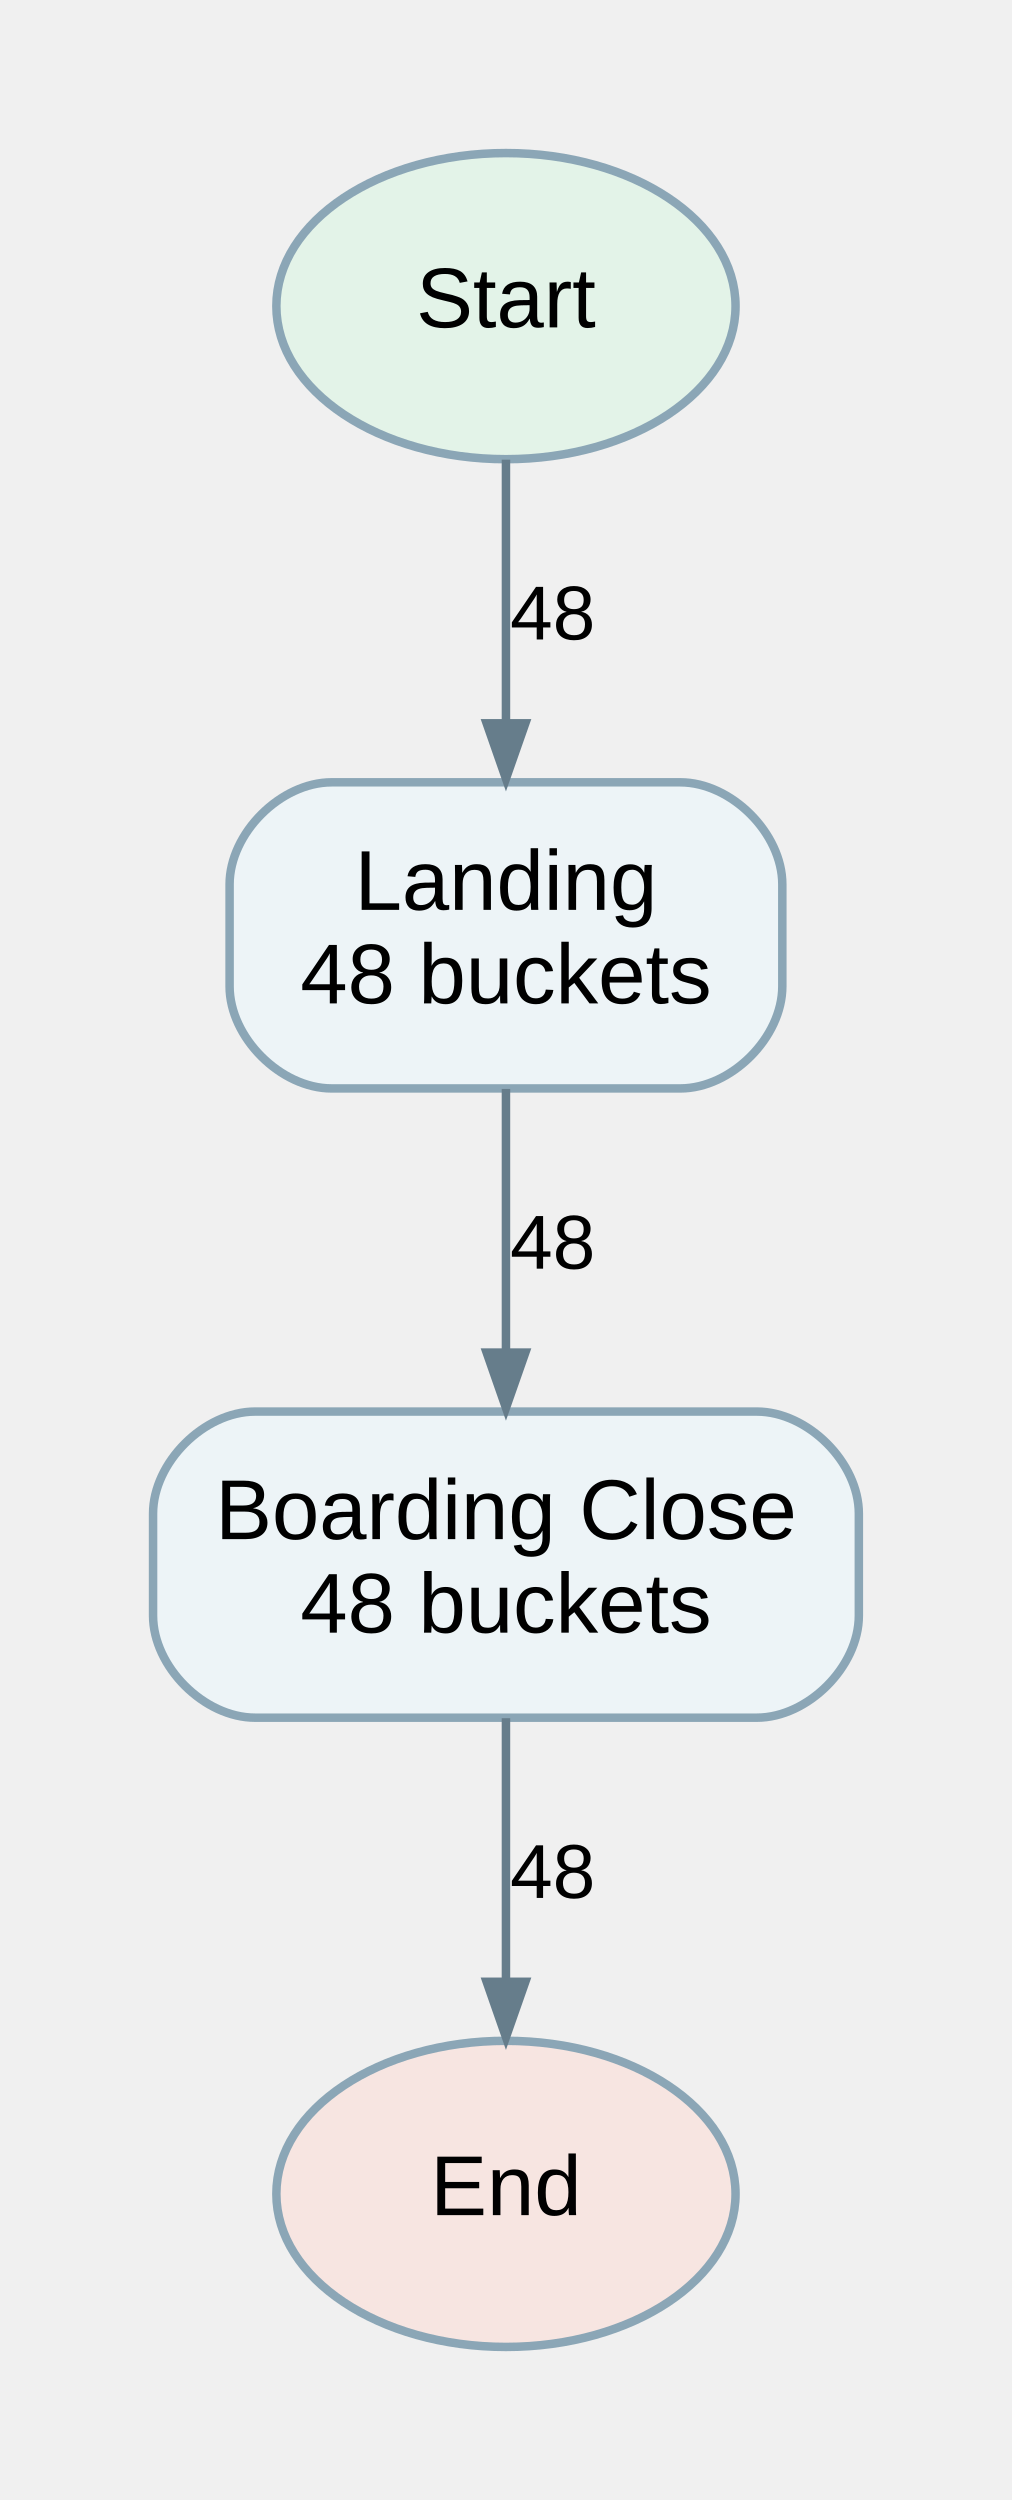
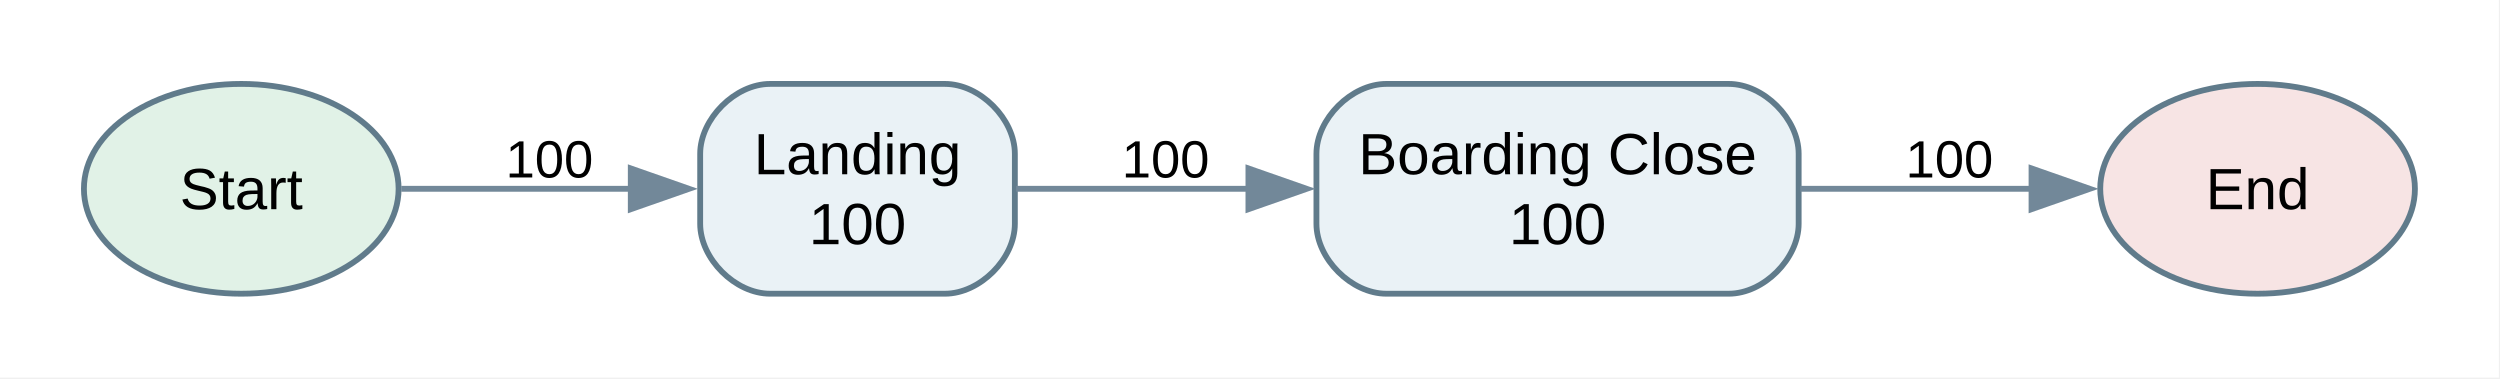
- <svg xmlns="http://www.w3.org/2000/svg" width="119pt" height="294pt" viewBox="0.00 0.00 119.00 294.00">
-   <g id="graph0" class="graph" transform="scale(1 1) rotate(0) translate(18 276)">
+ <svg xmlns="http://www.w3.org/2000/svg" width="429pt" height="65pt" viewBox="0.00 0.00 429.00 65.00">
+   <g id="graph0" class="graph" transform="scale(1 1) rotate(0) translate(14.4 50.4)">
+     <polygon fill="white" stroke="none" points="-14.4,14.4 -14.4,-50.4 414.4,-50.4 414.4,14.4 -14.4,14.4" />
    <g id="node1" class="node">
-       <ellipse fill="#e3f3e8" stroke="#8ba6b6" cx="41.5" cy="-240" rx="27" ry="18" />
-       <text text-anchor="middle" x="41.5" y="-237.5" font-family="Arial" font-size="10.00">Start</text>
+       <ellipse fill="#e1f2e7" stroke="#607b8b" cx="27" cy="-18" rx="27" ry="18" />
+       <text xml:space="preserve" text-anchor="middle" x="27" y="-14.5" font-family="Arial" font-size="10.00">Start</text>
+     </g>
+     <g id="node4" class="node">
+       <path fill="#eaf2f6" stroke="#607b8b" d="M147.75,-36C147.75,-36 117.75,-36 117.75,-36 111.75,-36 105.75,-30 105.75,-24 105.75,-24 105.75,-12 105.75,-12 105.75,-6 111.75,0 117.75,0 117.75,0 147.75,0 147.75,0 153.75,0 159.75,-6 159.75,-12 159.75,-12 159.75,-24 159.75,-24 159.75,-30 153.75,-36 147.75,-36" />
+       <text xml:space="preserve" text-anchor="middle" x="132.75" y="-20.5" font-family="Arial" font-size="10.00">Landing</text>
+       <text xml:space="preserve" text-anchor="middle" x="132.75" y="-8.5" font-family="Arial" font-size="10.00">100</text>
+     </g>
+     <g id="edge3" class="edge">
+       <path fill="none" stroke="#728899" d="M54.45,-18C66.52,-18 81.04,-18 94.21,-18" />
+       <polygon fill="#728899" stroke="#728899" points="93.84,-21.5 103.84,-18 93.84,-14.5 93.84,-21.5" />
+       <text xml:space="preserve" text-anchor="middle" x="79.88" y="-19.95" font-family="Arial" font-size="9.00">100</text>
+     </g>
+     <g id="node2" class="node">
+       <ellipse fill="#f7e4e4" stroke="#607b8b" cx="373" cy="-18" rx="27" ry="18" />
+       <text xml:space="preserve" text-anchor="middle" x="373" y="-14.5" font-family="Arial" font-size="10.00">End</text>
    </g>
    <g id="node3" class="node">
-       <path fill="#edf4f7" stroke="#8ba6b6" d="M62,-184C62,-184 21,-184 21,-184 15,-184 9,-178 9,-172 9,-172 9,-160 9,-160 9,-154 15,-148 21,-148 21,-148 62,-148 62,-148 68,-148 74,-154 74,-160 74,-160 74,-172 74,-172 74,-178 68,-184 62,-184" />
-       <text text-anchor="middle" x="41.5" y="-169" font-family="Arial" font-size="10.00">Landing</text>
-       <text text-anchor="middle" x="41.5" y="-158" font-family="Arial" font-size="10.00">48 buckets</text>
+       <path fill="#eaf2f6" stroke="#607b8b" d="M282.25,-36C282.25,-36 223.5,-36 223.5,-36 217.5,-36 211.5,-30 211.5,-24 211.5,-24 211.5,-12 211.5,-12 211.5,-6 217.5,0 223.5,0 223.5,0 282.25,0 282.25,0 288.25,0 294.25,-6 294.25,-12 294.25,-12 294.25,-24 294.25,-24 294.25,-30 288.25,-36 282.25,-36" />
+       <text xml:space="preserve" text-anchor="middle" x="252.88" y="-20.5" font-family="Arial" font-size="10.00">Boarding Close</text>
+       <text xml:space="preserve" text-anchor="middle" x="252.88" y="-8.5" font-family="Arial" font-size="10.00">100</text>
    </g>
    <g id="edge1" class="edge">
-       <path fill="none" stroke="#667d8b" d="M41.5,-221.94C41.5,-212.75 41.5,-201.25 41.5,-191.16" />
-       <polygon fill="#667d8b" stroke="#667d8b" points="43.78,-190.94 41.5,-184.44 39.23,-190.94 43.78,-190.94" />
-       <text text-anchor="middle" x="47" y="-200.8" font-family="Arial" font-size="9.00">48</text>
-     </g>
-     <g id="node2" class="node">
-       <ellipse fill="#f7e5e1" stroke="#8ba6b6" cx="41.5" cy="-18" rx="27" ry="18" />
-       <text text-anchor="middle" x="41.5" y="-15.5" font-family="Arial" font-size="10.00">End</text>
-     </g>
-     <g id="node4" class="node">
-       <path fill="#edf4f7" stroke="#8ba6b6" d="M71,-110C71,-110 12,-110 12,-110 6,-110 0,-104 0,-98 0,-98 0,-86 0,-86 0,-80 6,-74 12,-74 12,-74 71,-74 71,-74 77,-74 83,-80 83,-86 83,-86 83,-98 83,-98 83,-104 77,-110 71,-110" />
-       <text text-anchor="middle" x="41.5" y="-95" font-family="Arial" font-size="10.00">Boarding Close</text>
-       <text text-anchor="middle" x="41.5" y="-84" font-family="Arial" font-size="10.00">48 buckets</text>
+       <path fill="none" stroke="#728899" d="M294.53,-18C307.51,-18 321.8,-18 334.54,-18" />
+       <polygon fill="#728899" stroke="#728899" points="334.21,-21.5 344.21,-18 334.21,-14.5 334.21,-21.5" />
+       <text xml:space="preserve" text-anchor="middle" x="320.12" y="-19.95" font-family="Arial" font-size="9.00">100</text>
    </g>
    <g id="edge2" class="edge">
-       <path fill="none" stroke="#667d8b" d="M41.5,-147.94C41.5,-138.75 41.5,-127.25 41.5,-117.16" />
-       <polygon fill="#667d8b" stroke="#667d8b" points="43.78,-116.94 41.5,-110.44 39.23,-116.94 43.78,-116.94" />
-       <text text-anchor="middle" x="47" y="-126.8" font-family="Arial" font-size="9.00">48</text>
-     </g>
-     <g id="edge3" class="edge">
-       <path fill="none" stroke="#667d8b" d="M41.5,-73.94C41.5,-64.75 41.5,-53.25 41.5,-43.16" />
-       <polygon fill="#667d8b" stroke="#667d8b" points="43.78,-42.94 41.5,-36.44 39.23,-42.94 43.78,-42.94" />
-       <text text-anchor="middle" x="47" y="-52.8" font-family="Arial" font-size="9.00">48</text>
+       <path fill="none" stroke="#728899" d="M159.97,-18C171.75,-18 186.1,-18 199.92,-18" />
+       <polygon fill="#728899" stroke="#728899" points="199.83,-21.5 209.83,-18 199.83,-14.5 199.83,-21.5" />
+       <text xml:space="preserve" text-anchor="middle" x="185.62" y="-19.95" font-family="Arial" font-size="9.00">100</text>
    </g>
  </g>
</svg>
